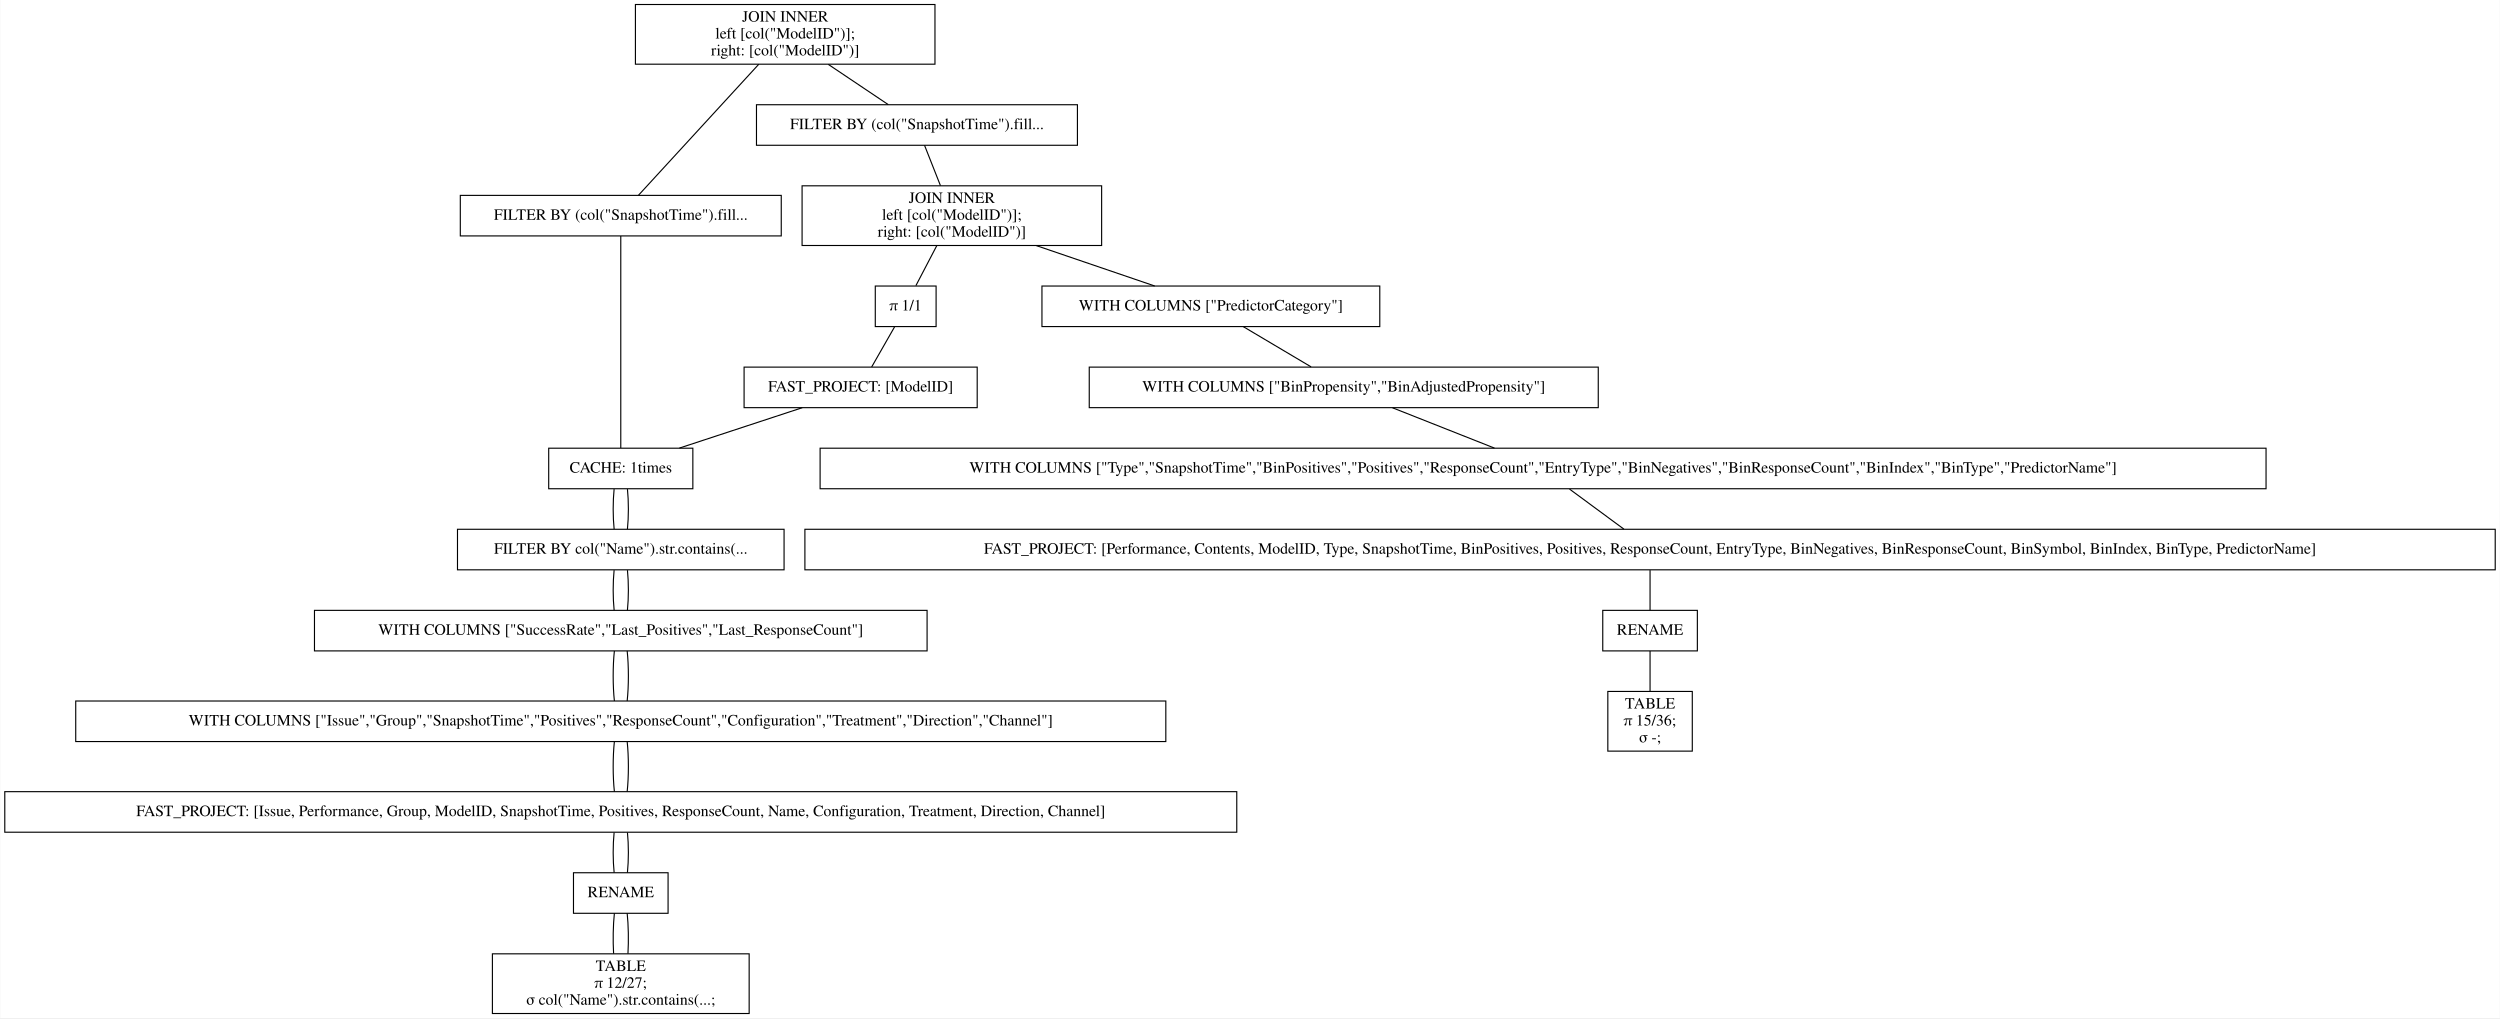
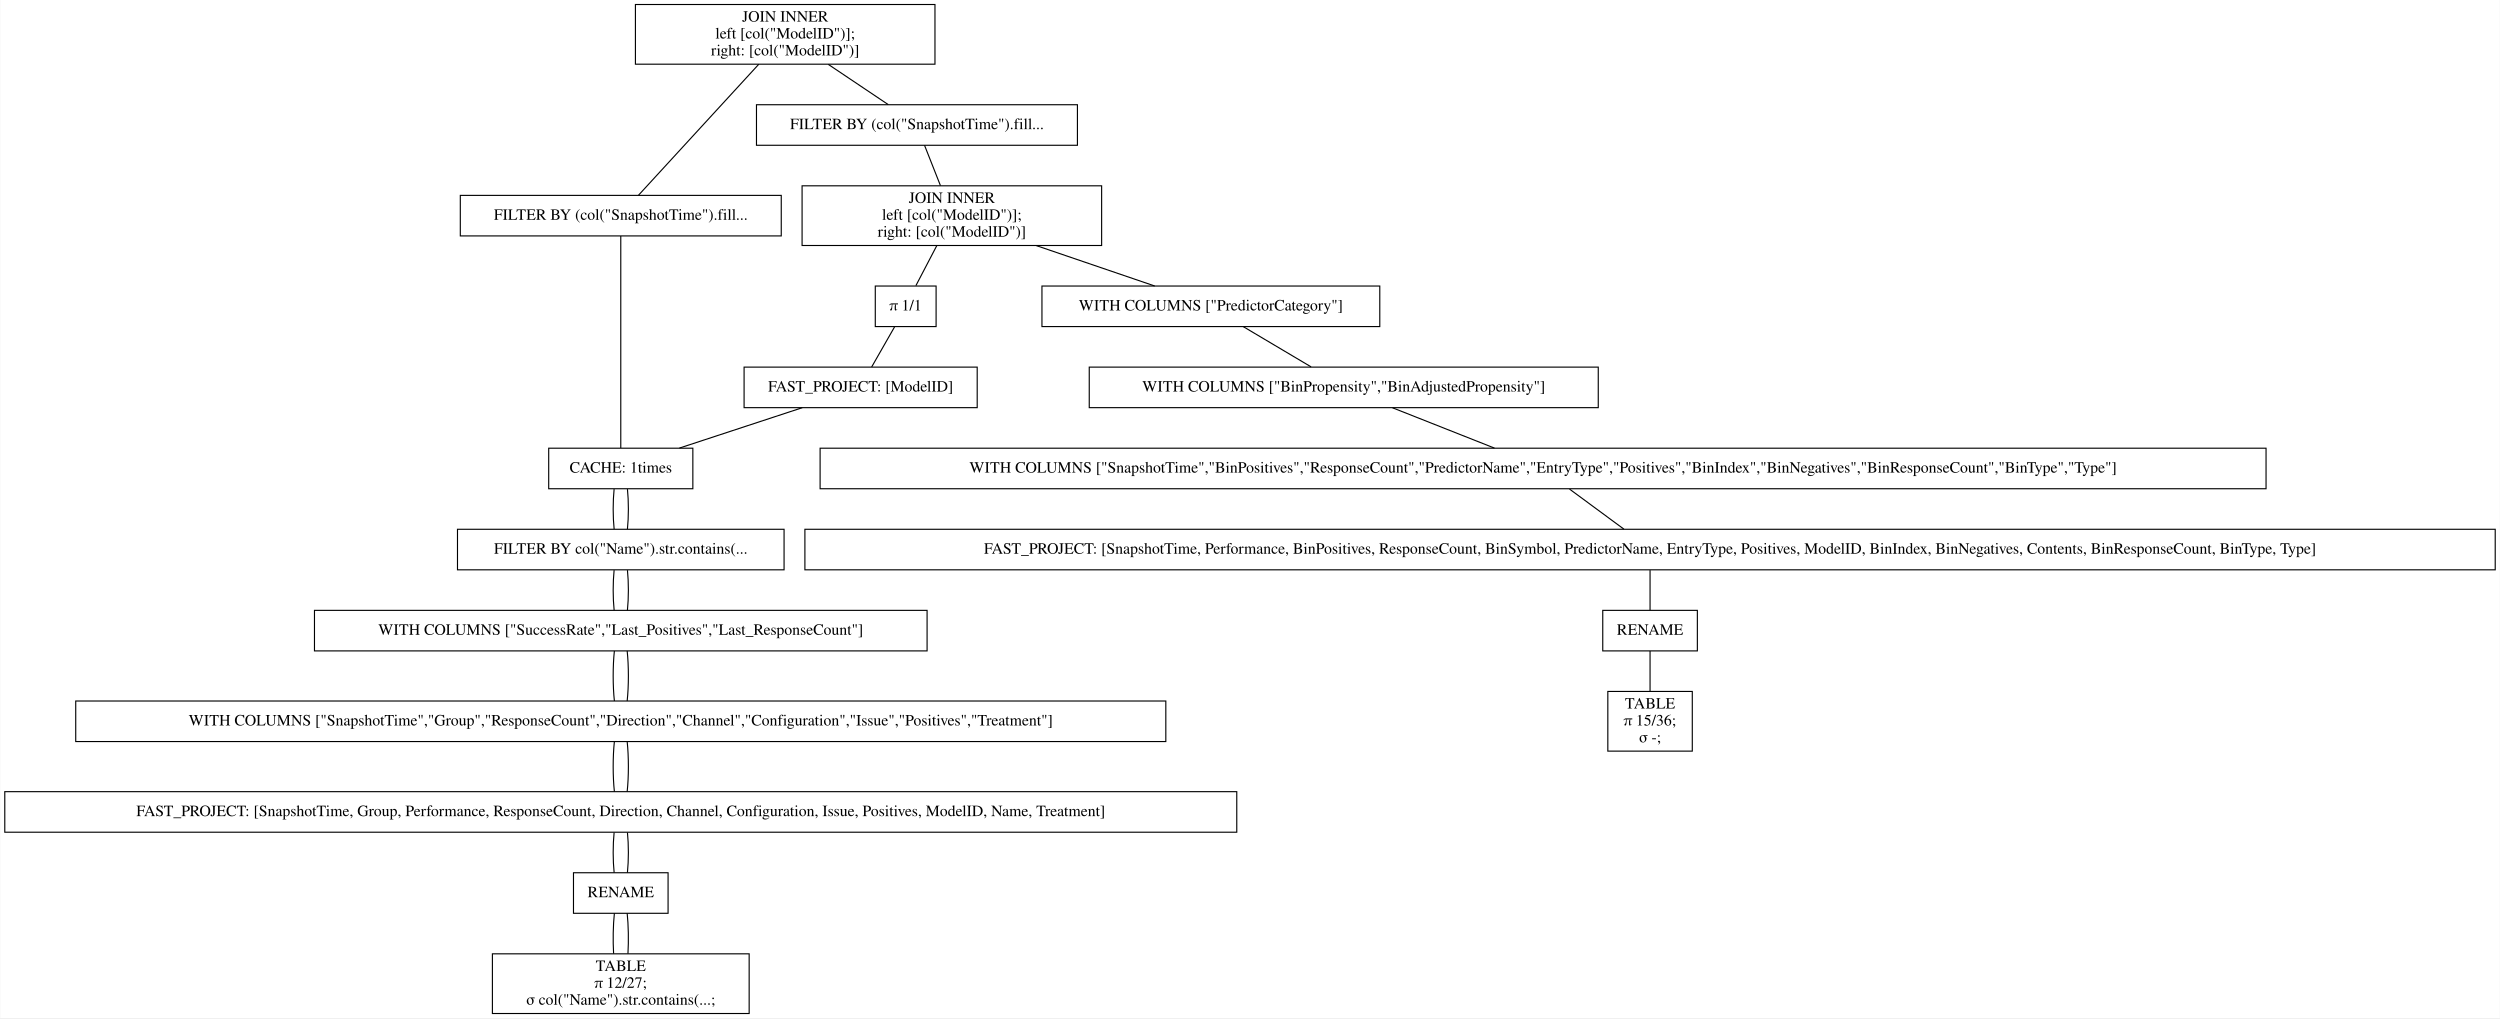
<svg xmlns="http://www.w3.org/2000/svg" width="2220pt" height="904pt" viewBox="0.00 0.00 2219.50 904.00">
  <g id="graph0" class="graph" transform="scale(1 1) rotate(0) translate(4 900)">
    <polygon fill="white" stroke="transparent" points="-4,4 -4,-900 2215.5,-900 2215.5,4 -4,4" />
    <g id="node1" class="node">
      <polygon fill="none" stroke="black" points="826,-896 560,-896 560,-843 826,-843 826,-896" />
      <text text-anchor="middle" x="693" y="-880.8" font-family="Times,serif" font-size="14.00">JOIN INNER</text>
      <text text-anchor="middle" x="693" y="-865.8" font-family="Times,serif" font-size="14.00">                    left [col("ModelID")];</text>
      <text text-anchor="middle" x="693" y="-850.8" font-family="Times,serif" font-size="14.00">                    right: [col("ModelID")]</text>
    </g>
    <g id="node2" class="node">
      <polygon fill="none" stroke="black" points="689.5,-726.5 404.5,-726.5 404.5,-690.5 689.5,-690.5 689.5,-726.5" />
      <text text-anchor="middle" x="547" y="-704.8" font-family="Times,serif" font-size="14.00">FILTER BY (col("SnapshotTime").fill...</text>
    </g>
    <g id="edge1" class="edge">
      <path fill="none" stroke="black" d="M669.54,-842.95C639.56,-810.3 588.45,-754.65 562.75,-726.65" />
    </g>
    <g id="node10" class="node">
      <polygon fill="none" stroke="black" points="952.5,-807 667.5,-807 667.5,-771 952.5,-771 952.5,-807" />
      <text text-anchor="middle" x="810" y="-785.3" font-family="Times,serif" font-size="14.00">FILTER BY (col("SnapshotTime").fill...</text>
    </g>
    <g id="edge9" class="edge">
      <path fill="none" stroke="black" d="M731.31,-842.8C748.77,-831.08 768.97,-817.53 784.53,-807.09" />
    </g>
    <g id="node3" class="node">
      <polygon fill="none" stroke="black" points="611,-502 483,-502 483,-466 611,-466 611,-502" />
      <text text-anchor="middle" x="547" y="-480.3" font-family="Times,serif" font-size="14.00">CACHE: 1times</text>
    </g>
    <g id="edge2" class="edge">
      <path fill="none" stroke="black" d="M547,-690.41C547,-648.99 547,-543.62 547,-502.15" />
    </g>
    <g id="node4" class="node">
      <polygon fill="none" stroke="black" points="692,-430 402,-430 402,-394 692,-394 692,-430" />
      <text text-anchor="middle" x="547" y="-408.3" font-family="Times,serif" font-size="14.00">FILTER BY col("Name").str.contains(...</text>
    </g>
    <g id="edge3" class="edge">
      <path fill="none" stroke="black" d="M541.08,-465.7C539.97,-454.85 539.97,-440.92 541.1,-430.1" />
    </g>
    <g id="edge20" class="edge">
      <path fill="none" stroke="black" d="M552.92,-465.7C554.03,-454.85 554.03,-440.92 552.9,-430.1" />
    </g>
    <g id="node5" class="node">
      <polygon fill="none" stroke="black" points="819,-358 275,-358 275,-322 819,-322 819,-358" />
      <text text-anchor="middle" x="547" y="-336.3" font-family="Times,serif" font-size="14.00">WITH COLUMNS ["SuccessRate","Last_Positives","Last_ResponseCount"]</text>
    </g>
    <g id="edge4" class="edge">
      <path fill="none" stroke="black" d="M541.08,-393.7C539.97,-382.85 539.97,-368.92 541.1,-358.1" />
    </g>
    <g id="edge21" class="edge">
      <path fill="none" stroke="black" d="M552.92,-393.7C554.03,-382.85 554.03,-368.92 552.9,-358.1" />
    </g>
    <g id="node6" class="node">
      <polygon fill="none" stroke="black" points="1031,-277.5 63,-277.5 63,-241.5 1031,-241.5 1031,-277.5" />
-       <text text-anchor="middle" x="547" y="-255.8" font-family="Times,serif" font-size="14.00">WITH COLUMNS ["Issue","Group","SnapshotTime","Positives","ResponseCount","Configuration","Treatment","Direction","Channel"]</text>
+       <text text-anchor="middle" x="547" y="-255.8" font-family="Times,serif" font-size="14.00">WITH COLUMNS ["SnapshotTime","Group","ResponseCount","Direction","Channel","Configuration","Issue","Positives","Treatment"]</text>
    </g>
    <g id="edge5" class="edge">
      <path fill="none" stroke="black" d="M541.32,-321.97C539.89,-308.8 539.89,-290.66 541.33,-277.5" />
    </g>
    <g id="edge22" class="edge">
      <path fill="none" stroke="black" d="M552.68,-321.97C554.11,-308.8 554.11,-290.66 552.67,-277.5" />
    </g>
    <g id="node7" class="node">
      <polygon fill="none" stroke="black" points="1094,-197 0,-197 0,-161 1094,-161 1094,-197" />
-       <text text-anchor="middle" x="547" y="-175.3" font-family="Times,serif" font-size="14.00">FAST_PROJECT: [Issue, Performance, Group, ModelID, SnapshotTime, Positives, ResponseCount, Name, Configuration, Treatment, Direction, Channel]</text>
+       <text text-anchor="middle" x="547" y="-175.3" font-family="Times,serif" font-size="14.00">FAST_PROJECT: [SnapshotTime, Group, Performance, ResponseCount, Direction, Channel, Configuration, Issue, Positives, ModelID, Name, Treatment]</text>
    </g>
    <g id="edge6" class="edge">
      <path fill="none" stroke="black" d="M541.32,-241.47C539.89,-228.3 539.89,-210.16 541.33,-197" />
    </g>
    <g id="edge23" class="edge">
      <path fill="none" stroke="black" d="M552.68,-241.47C554.11,-228.3 554.11,-210.16 552.67,-197" />
    </g>
    <g id="node8" class="node">
      <polygon fill="none" stroke="black" points="589,-125 505,-125 505,-89 589,-89 589,-125" />
      <text text-anchor="middle" x="547" y="-103.3" font-family="Times,serif" font-size="14.00">RENAME</text>
    </g>
    <g id="edge7" class="edge">
      <path fill="none" stroke="black" d="M541.08,-160.7C539.97,-149.85 539.97,-135.92 541.1,-125.1" />
    </g>
    <g id="edge24" class="edge">
      <path fill="none" stroke="black" d="M552.92,-160.7C554.03,-149.85 554.03,-135.92 552.9,-125.1" />
    </g>
    <g id="node9" class="node">
      <polygon fill="none" stroke="black" points="661,-53 433,-53 433,0 661,0 661,-53" />
      <text text-anchor="middle" x="547" y="-37.8" font-family="Times,serif" font-size="14.00">TABLE</text>
      <text text-anchor="middle" x="547" y="-22.8" font-family="Times,serif" font-size="14.00">π 12/27;</text>
      <text text-anchor="middle" x="547" y="-7.8" font-family="Times,serif" font-size="14.00">σ col("Name").str.contains(...;</text>
    </g>
    <g id="edge8" class="edge">
      <path fill="none" stroke="black" d="M541.32,-88.97C540.19,-78.51 539.95,-64.9 540.62,-53.16" />
    </g>
    <g id="edge25" class="edge">
      <path fill="none" stroke="black" d="M552.68,-88.97C553.81,-78.51 554.05,-64.9 553.38,-53.16" />
    </g>
    <g id="node11" class="node">
      <polygon fill="none" stroke="black" points="974,-735 708,-735 708,-682 974,-682 974,-735" />
      <text text-anchor="middle" x="841" y="-719.8" font-family="Times,serif" font-size="14.00">JOIN INNER</text>
      <text text-anchor="middle" x="841" y="-704.8" font-family="Times,serif" font-size="14.00">                    left [col("ModelID")];</text>
      <text text-anchor="middle" x="841" y="-689.8" font-family="Times,serif" font-size="14.00">                    right: [col("ModelID")]</text>
    </g>
    <g id="edge10" class="edge">
      <path fill="none" stroke="black" d="M816.73,-770.97C820.86,-760.51 826.23,-746.9 830.87,-735.16" />
    </g>
    <g id="node12" class="node">
      <polygon fill="none" stroke="black" points="1221,-646 921,-646 921,-610 1221,-610 1221,-646" />
      <text text-anchor="middle" x="1071" y="-624.3" font-family="Times,serif" font-size="14.00">WITH COLUMNS ["PredictorCategory"]</text>
    </g>
    <g id="edge11" class="edge">
      <path fill="none" stroke="black" d="M915.99,-681.9C950.47,-670.14 990.43,-656.5 1021.14,-646.02" />
    </g>
    <g id="node18" class="node">
      <polygon fill="none" stroke="black" points="827,-646 773,-646 773,-610 827,-610 827,-646" />
      <text text-anchor="middle" x="800" y="-624.3" font-family="Times,serif" font-size="14.00">π 1/1</text>
    </g>
    <g id="edge17" class="edge">
      <path fill="none" stroke="black" d="M827.58,-681.8C821.5,-670.17 814.49,-656.74 809.05,-646.33" />
    </g>
    <g id="node13" class="node">
      <polygon fill="none" stroke="black" points="1415,-574 963,-574 963,-538 1415,-538 1415,-574" />
      <text text-anchor="middle" x="1189" y="-552.3" font-family="Times,serif" font-size="14.00">WITH COLUMNS ["BinPropensity","BinAdjustedPropensity"]</text>
    </g>
    <g id="edge12" class="edge">
      <path fill="none" stroke="black" d="M1099.87,-609.88C1118.15,-599.03 1141.72,-585.05 1160.02,-574.19" />
    </g>
    <g id="node14" class="node">
      <polygon fill="none" stroke="black" points="2008,-502 724,-502 724,-466 2008,-466 2008,-502" />
-       <text text-anchor="middle" x="1366" y="-480.3" font-family="Times,serif" font-size="14.00">WITH COLUMNS ["Type","SnapshotTime","BinPositives","Positives","ResponseCount","EntryType","BinNegatives","BinResponseCount","BinIndex","BinType","PredictorName"]</text>
+       <text text-anchor="middle" x="1366" y="-480.3" font-family="Times,serif" font-size="14.00">WITH COLUMNS ["SnapshotTime","BinPositives","ResponseCount","PredictorName","EntryType","Positives","BinIndex","BinNegatives","BinResponseCount","BinType","Type"]</text>
    </g>
    <g id="edge13" class="edge">
      <path fill="none" stroke="black" d="M1232.3,-537.88C1259.83,-526.99 1295.34,-512.95 1322.84,-502.07" />
    </g>
    <g id="node15" class="node">
      <polygon fill="none" stroke="black" points="2211.5,-430 710.5,-430 710.5,-394 2211.5,-394 2211.5,-430" />
-       <text text-anchor="middle" x="1461" y="-408.3" font-family="Times,serif" font-size="14.00">FAST_PROJECT: [Performance, Contents, ModelID, Type, SnapshotTime, BinPositives, Positives, ResponseCount, EntryType, BinNegatives, BinResponseCount, BinSymbol, BinIndex, BinType, PredictorName]</text>
+       <text text-anchor="middle" x="1461" y="-408.3" font-family="Times,serif" font-size="14.00">FAST_PROJECT: [SnapshotTime, Performance, BinPositives, ResponseCount, BinSymbol, PredictorName, EntryType, Positives, ModelID, BinIndex, BinNegatives, Contents, BinResponseCount, BinType, Type]</text>
    </g>
    <g id="edge14" class="edge">
      <path fill="none" stroke="black" d="M1389.48,-465.7C1404.21,-454.85 1423.11,-440.92 1437.79,-430.1" />
    </g>
    <g id="node16" class="node">
      <polygon fill="none" stroke="black" points="1503,-358 1419,-358 1419,-322 1503,-322 1503,-358" />
      <text text-anchor="middle" x="1461" y="-336.3" font-family="Times,serif" font-size="14.00">RENAME</text>
    </g>
    <g id="edge15" class="edge">
      <path fill="none" stroke="black" d="M1461,-393.7C1461,-382.85 1461,-368.92 1461,-358.1" />
    </g>
    <g id="node17" class="node">
      <polygon fill="none" stroke="black" points="1498.5,-286 1423.5,-286 1423.5,-233 1498.5,-233 1498.5,-286" />
      <text text-anchor="middle" x="1461" y="-270.8" font-family="Times,serif" font-size="14.00">TABLE</text>
      <text text-anchor="middle" x="1461" y="-255.8" font-family="Times,serif" font-size="14.00">π 15/36;</text>
      <text text-anchor="middle" x="1461" y="-240.8" font-family="Times,serif" font-size="14.00">σ -;</text>
    </g>
    <g id="edge16" class="edge">
      <path fill="none" stroke="black" d="M1461,-321.97C1461,-311.51 1461,-297.9 1461,-286.16" />
    </g>
    <g id="node19" class="node">
      <polygon fill="none" stroke="black" points="863.5,-574 656.5,-574 656.5,-538 863.5,-538 863.5,-574" />
      <text text-anchor="middle" x="760" y="-552.3" font-family="Times,serif" font-size="14.00">FAST_PROJECT: [ModelID]</text>
    </g>
    <g id="edge18" class="edge">
      <path fill="none" stroke="black" d="M790.11,-609.7C783.91,-598.85 775.95,-584.92 769.77,-574.1" />
    </g>
    <g id="edge19" class="edge">
      <path fill="none" stroke="black" d="M708.17,-537.97C675.04,-527.08 632.24,-513.01 599.07,-502.11" />
    </g>
  </g>
</svg>
